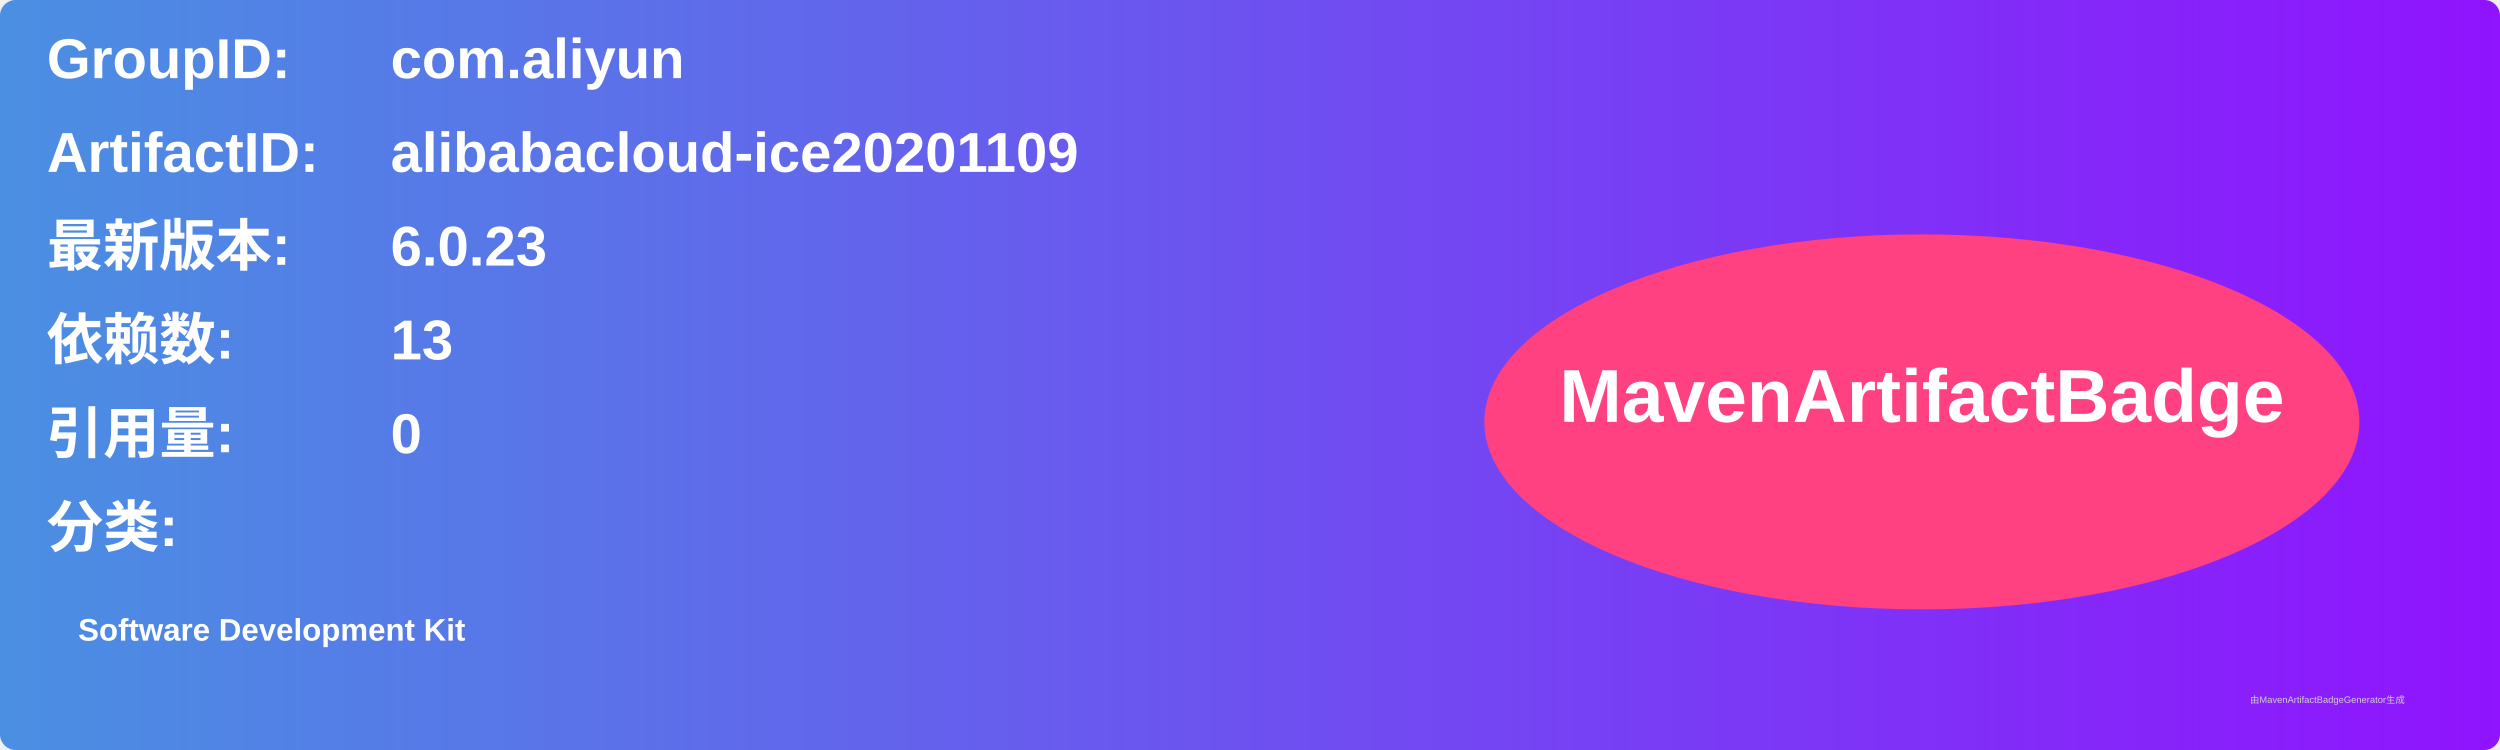
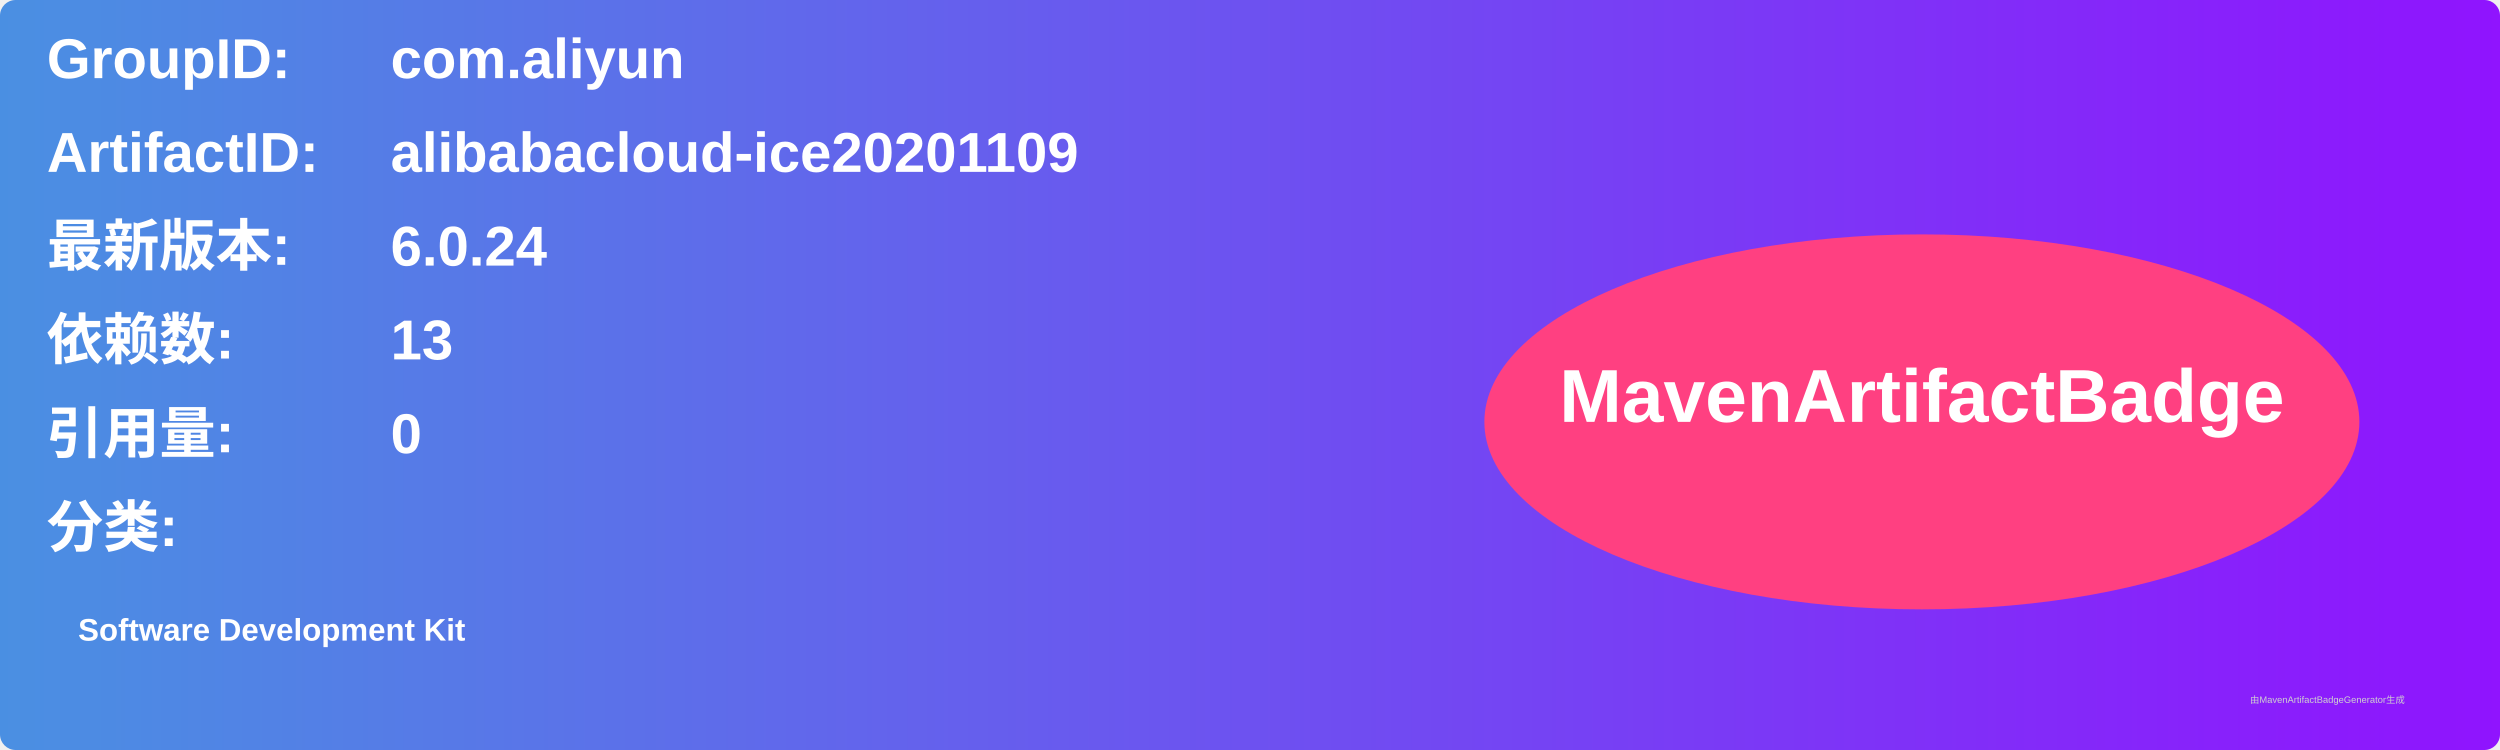
<svg xmlns="http://www.w3.org/2000/svg" width="800" height="240" viewBox="0 0 800 240">
  <linearGradient id="grad" x1="0%" y1="0%" x2="100%" y2="0%">
    <stop offset="0%" stop-color="#4a90e2" />
    <stop offset="100%" stop-color="#9013fe" />
  </linearGradient>
  <rect width="100%" height="100%" rx="5" ry="5" fill="url(#grad)" />
  <g transform="translate(15, 15)">
    <text x="0" y="10" font-family="Arial" font-size="18" fill="white" font-weight="bold" width="260">GroupID:</text>
    <text x="110" y="10" font-family="Arial" font-size="18" fill="white" font-weight="bold" width="460">com.aliyun</text>
    <text x="0" y="40" font-family="Arial" font-size="18" fill="white" font-weight="bold" width="260">ArtifactID:</text>
    <text x="110" y="40" font-family="Arial" font-size="18" fill="white" font-weight="bold" width="460">alibabacloud-ice20201109</text>
    <text x="0" y="70" font-family="Arial" font-size="18" fill="white" font-weight="bold">最新版本:</text>
    <text x="110" y="70" font-family="Arial" font-size="18" fill="white" font-weight="bold">
-       <tspan font-weight="bold">6.0.23</tspan>
+       <tspan font-weight="bold">6.0.24</tspan>
    </text>
    <text x="0" y="100" font-family="Arial" font-size="18" fill="white" font-weight="bold">依赖数: </text>
    <text x="110" y="100" font-family="Arial" font-size="18" fill="white">
      <tspan font-weight="bold">13</tspan>
    </text>
    <text x="0" y="130" font-family="Arial" font-size="18" fill="white" font-weight="bold">引用量: </text>
    <text x="110" y="130" font-family="Arial" font-size="18" fill="white">
      <tspan font-weight="bold">0</tspan>
    </text>
    <text x="0" y="160" font-family="Arial" font-size="18" fill="white" font-weight="bold">分类:</text>
    <text x="10" y="190" font-family="Arial" font-size="10" fill="white">
      <tspan font-weight="bold">Software Development Kit</tspan>
    </text>
    <ellipse cx="600" cy="120" rx="140" ry="60" fill="#ff4081" />
    <text x="600" y="120" text-anchor="middle" font-family="Arial" font-size="24" fill="white" font-weight="bold">MavenArtifactBadge</text>
  </g>
  <text x="720" y="225" font-family="Arial" font-size="3" fill="#d0d0d0">由MavenArtifactBadgeGenerator生成</text>
</svg>
